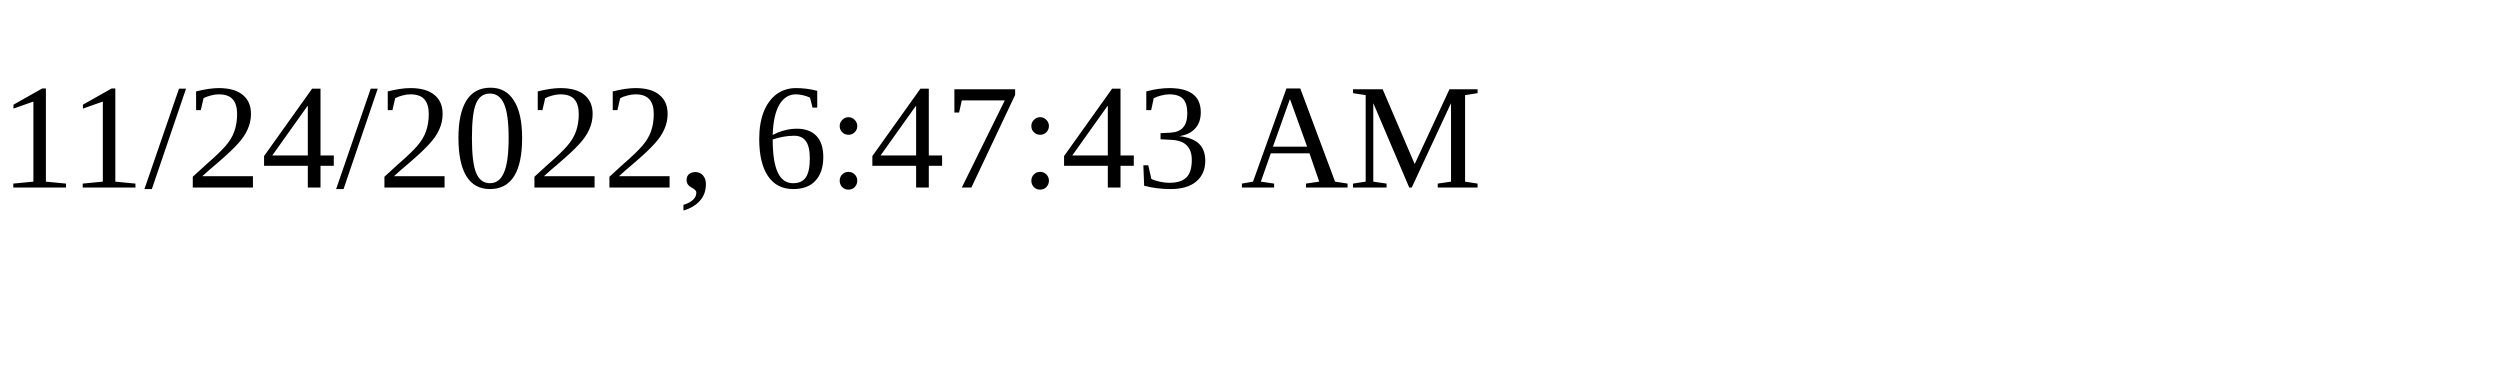
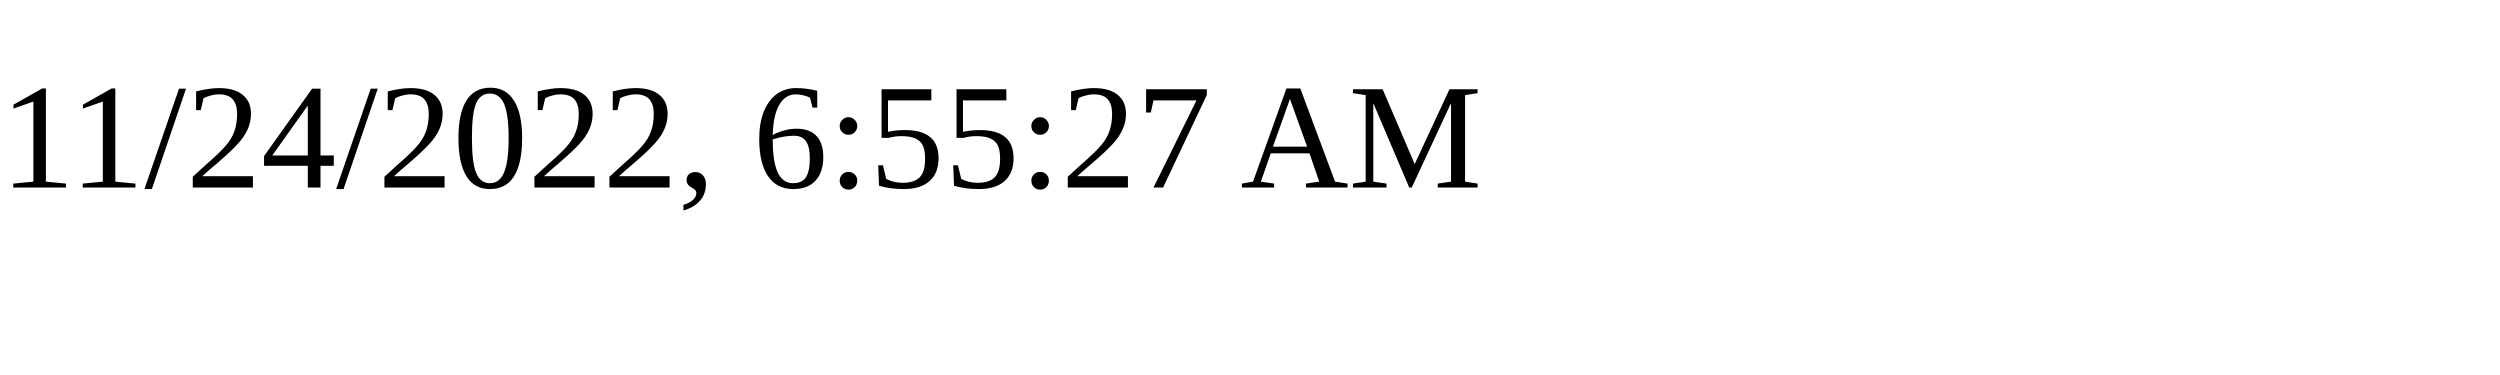
<svg xmlns="http://www.w3.org/2000/svg" height="30" width="200">
-   <text x="0" y="15">11/24/2022, 6:47:43 AM</text>
+   <text x="0" y="15">11/24/2022, 6:55:27 AM</text>
</svg>
